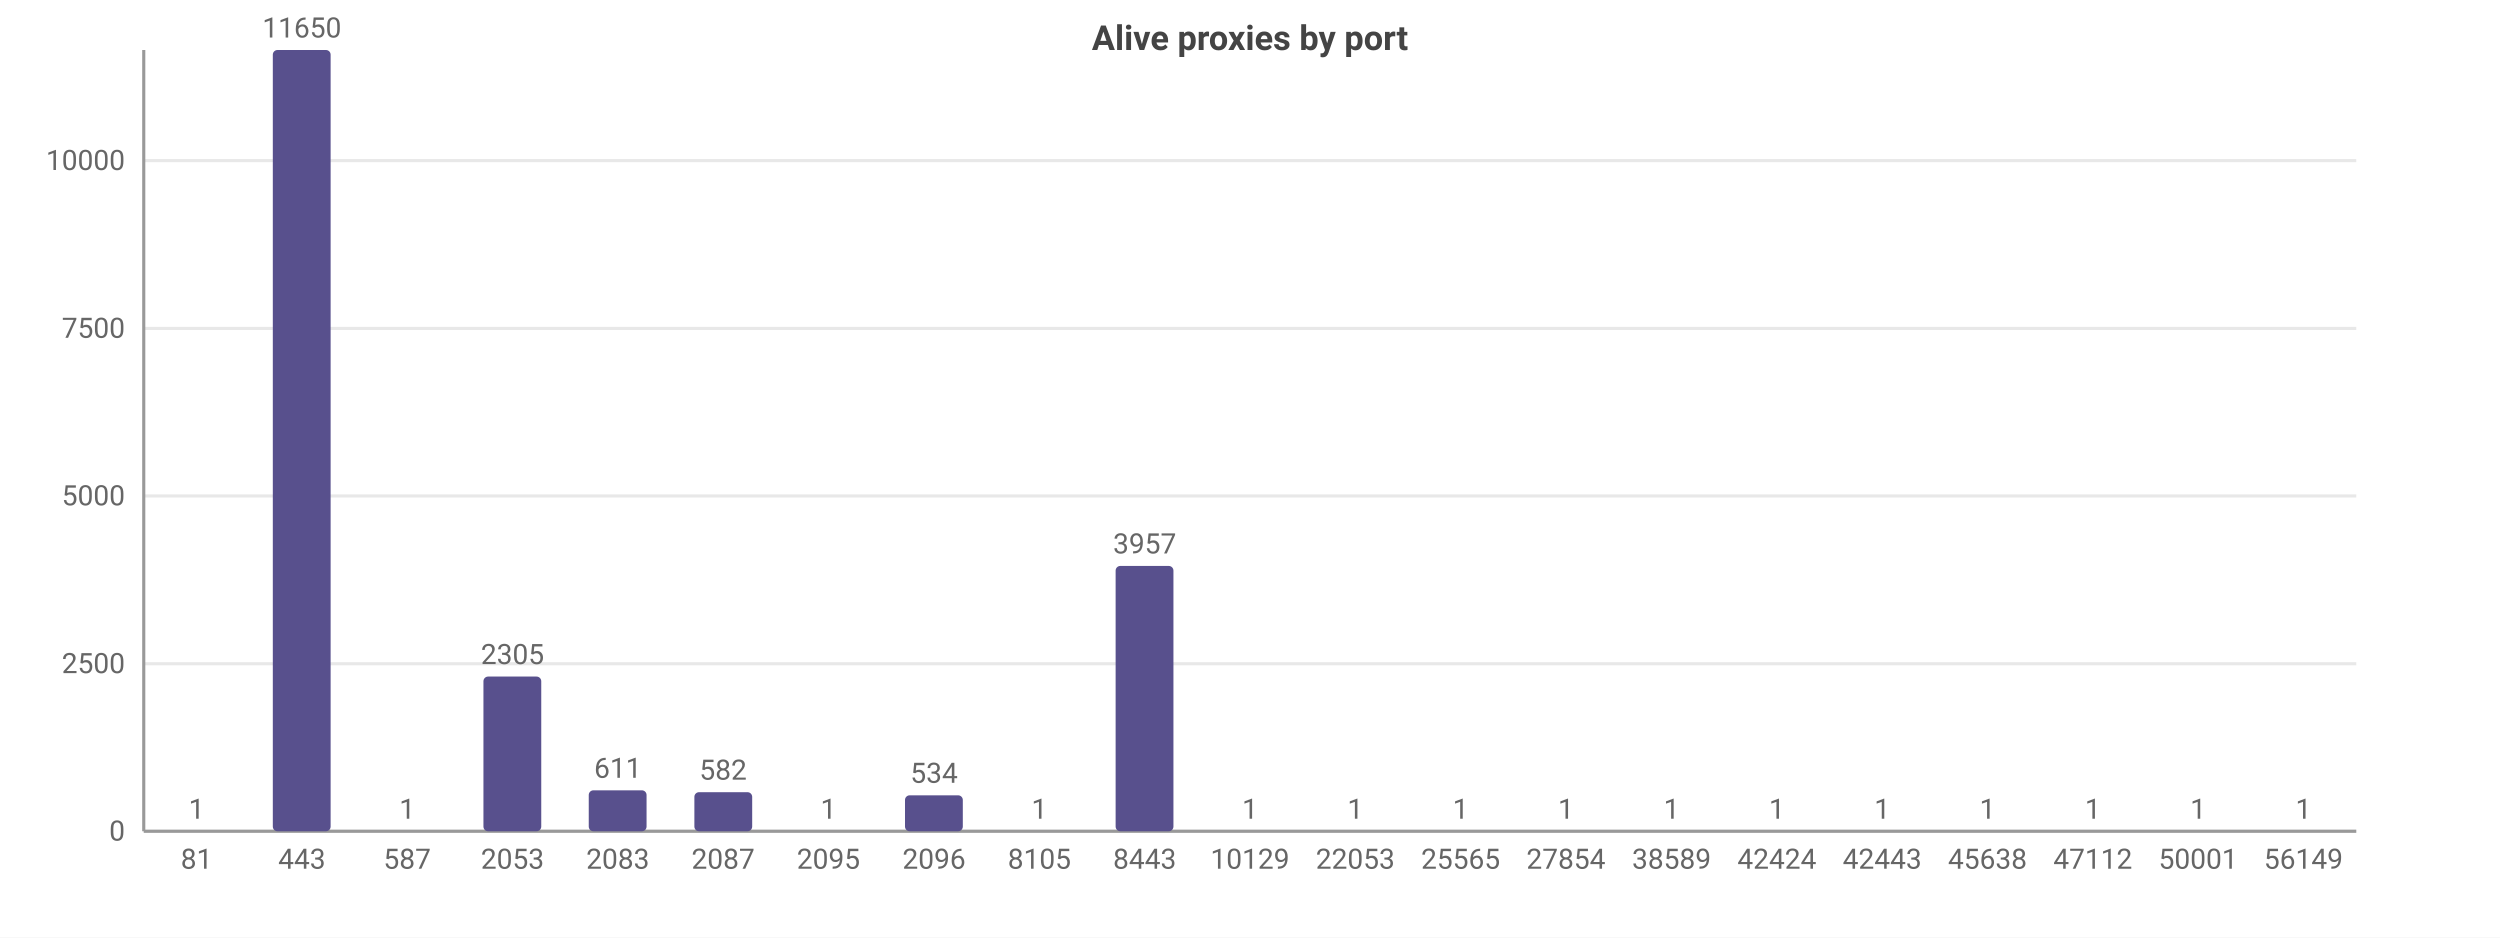
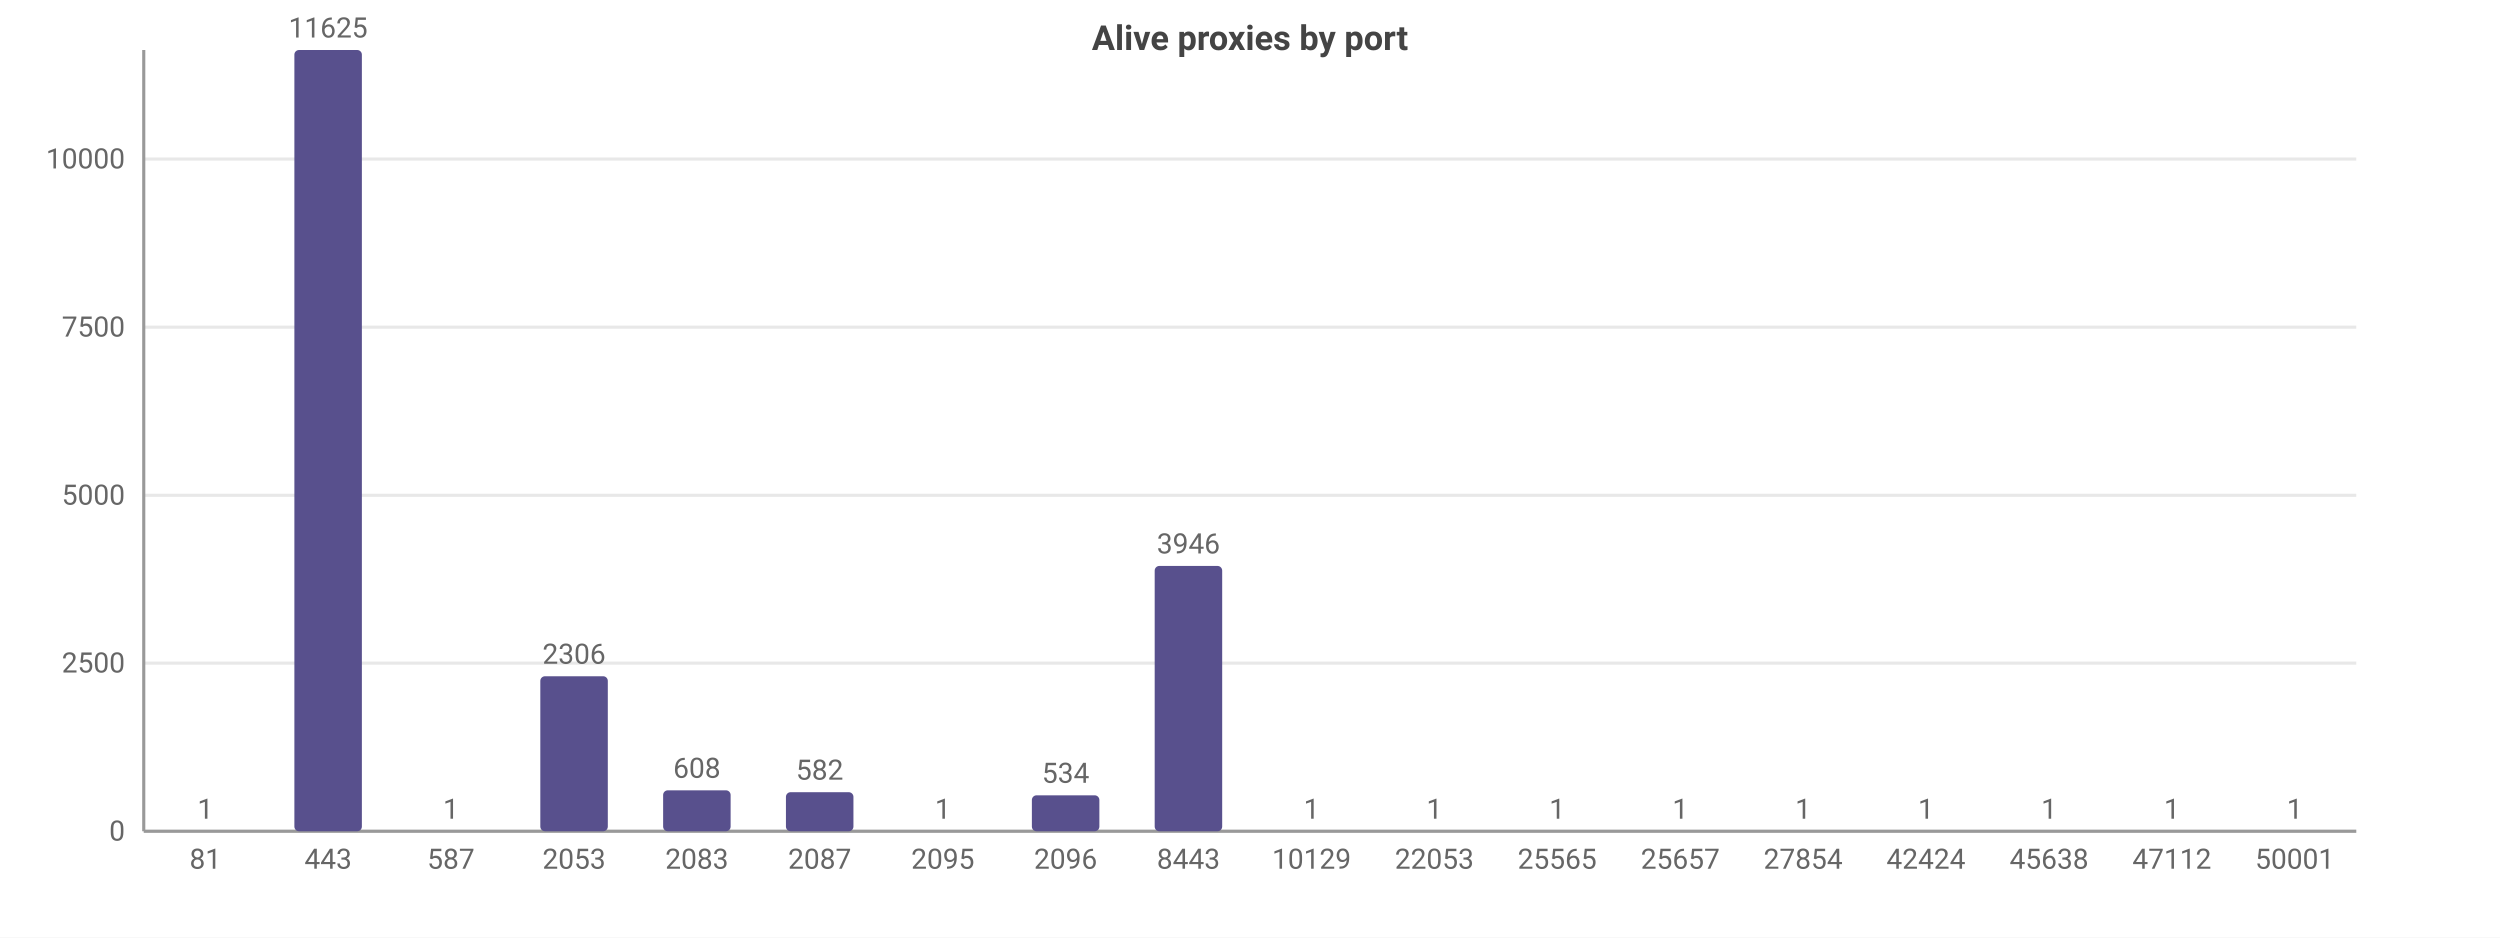
<svg xmlns="http://www.w3.org/2000/svg" width="800" height="300" viewBox="0 0 800 300">
  <rect width="800" height="300" fill="#ffffff" />
  <style>text{font-family:system-ui,-apple-system,'Segoe UI',Roboto,sans-serif}.g{stroke:#e8e8e8;stroke-width:1}.a{stroke:#999;stroke-width:1}.t{font-size:9px;fill:#666}.m{font-size:9px;text-anchor:middle;fill:#666}.e{font-size:9px;text-anchor:end;fill:#666}.l{font-size:10px;fill:#333}.tt{font-size:11px;font-weight:600;text-anchor:middle;fill:#444}</style>
  <text class="tt" x="400.0" y="16">Alive proxies by port</text>
  <line class="g" x1="46" y1="266" x2="754" y2="266" />
  <text class="e" x="40" y="269">0</text>
-   <line class="g" x1="46" y1="212.4" x2="754" y2="212.4" />
-   <text class="e" x="40" y="215.4">2500</text>
-   <line class="g" x1="46" y1="158.7" x2="754" y2="158.7" />
-   <text class="e" x="40" y="161.7">5000</text>
-   <line class="g" x1="46" y1="105.1" x2="754" y2="105.1" />
-   <text class="e" x="40" y="108.1">7500</text>
-   <line class="g" x1="46" y1="51.4" x2="754" y2="51.4" />
-   <text class="e" x="40" y="54.4">10000</text>
+   <line class="g" x1="46" y1="212.2" x2="754" y2="212.2" />
+   <text class="e" x="40" y="215.2">2500</text>
+   <line class="g" x1="46" y1="158.5" x2="754" y2="158.5" />
+   <text class="e" x="40" y="161.5">5000</text>
+   <line class="g" x1="46" y1="104.7" x2="754" y2="104.7" />
+   <text class="e" x="40" y="107.7">7500</text>
+   <line class="g" x1="46" y1="50.9" x2="754" y2="50.9" />
+   <text class="e" x="40" y="53.9">10000</text>
  <line class="a" x1="46" y1="16" x2="46" y2="266" />
  <line class="a" x1="46" y1="266" x2="754" y2="266" />
-   <rect x="53.6" y="266.0" width="18.5" height="0.0" fill="#58508d" rx="1.5" />
-   <text class="m" x="62.9" y="262.0">1</text>
-   <text class="m" x="62.9" y="278">81</text>
-   <rect x="87.3" y="16" width="18.5" height="250" fill="#58508d" rx="1.5" />
-   <text class="m" x="96.6" y="12">11650</text>
-   <text class="m" x="96.6" y="278">443</text>
-   <rect x="121.0" y="266.0" width="18.5" height="0.0" fill="#58508d" rx="1.5" />
-   <text class="m" x="130.3" y="262.0">1</text>
-   <text class="m" x="130.3" y="278">587</text>
-   <rect x="154.7" y="216.5" width="18.5" height="49.5" fill="#58508d" rx="1.5" />
-   <text class="m" x="164" y="212.5">2305</text>
-   <text class="m" x="164" y="278">2053</text>
-   <rect x="188.4" y="252.9" width="18.5" height="13.1" fill="#58508d" rx="1.5" />
-   <text class="m" x="197.7" y="248.9">611</text>
-   <text class="m" x="197.7" y="278">2083</text>
-   <rect x="222.2" y="253.5" width="18.5" height="12.5" fill="#58508d" rx="1.5" />
-   <text class="m" x="231.4" y="249.5">582</text>
-   <text class="m" x="231.4" y="278">2087</text>
-   <rect x="255.9" y="266.0" width="18.5" height="0.0" fill="#58508d" rx="1.5" />
-   <text class="m" x="265.1" y="262.0">1</text>
-   <text class="m" x="265.1" y="278">2095</text>
-   <rect x="289.6" y="254.5" width="18.5" height="11.5" fill="#58508d" rx="1.5" />
-   <text class="m" x="298.9" y="250.5">534</text>
-   <text class="m" x="298.9" y="278">2096</text>
-   <rect x="323.3" y="266.0" width="18.5" height="0.0" fill="#58508d" rx="1.5" />
-   <text class="m" x="332.6" y="262.0">1</text>
-   <text class="m" x="332.6" y="278">8105</text>
-   <rect x="357.0" y="181.1" width="18.5" height="84.9" fill="#58508d" rx="1.5" />
-   <text class="m" x="366.3" y="177.1">3957</text>
-   <text class="m" x="366.3" y="278">8443</text>
-   <rect x="390.7" y="266.0" width="18.5" height="0.0" fill="#58508d" rx="1.5" />
-   <text class="m" x="400" y="262.0">1</text>
-   <text class="m" x="400" y="278">10129</text>
-   <rect x="424.4" y="266.0" width="18.5" height="0.0" fill="#58508d" rx="1.5" />
-   <text class="m" x="433.7" y="262.0">1</text>
-   <text class="m" x="433.7" y="278">22053</text>
-   <rect x="458.2" y="266.0" width="18.5" height="0.0" fill="#58508d" rx="1.5" />
-   <text class="m" x="467.4" y="262.0">1</text>
-   <text class="m" x="467.4" y="278">25565</text>
-   <rect x="491.9" y="266.0" width="18.5" height="0.0" fill="#58508d" rx="1.5" />
-   <text class="m" x="501.1" y="262.0">1</text>
-   <text class="m" x="501.1" y="278">27854</text>
-   <rect x="525.6" y="266.0" width="18.5" height="0.0" fill="#58508d" rx="1.5" />
-   <text class="m" x="534.9" y="262.0">1</text>
-   <text class="m" x="534.9" y="278">38589</text>
-   <rect x="559.3" y="266.0" width="18.5" height="0.0" fill="#58508d" rx="1.5" />
-   <text class="m" x="568.6" y="262.0">1</text>
-   <text class="m" x="568.6" y="278">42424</text>
-   <rect x="593.0" y="266.0" width="18.5" height="0.0" fill="#58508d" rx="1.5" />
-   <text class="m" x="602.3" y="262.0">1</text>
-   <text class="m" x="602.3" y="278">42443</text>
-   <rect x="626.7" y="266.0" width="18.5" height="0.0" fill="#58508d" rx="1.5" />
-   <text class="m" x="636" y="262.0">1</text>
-   <text class="m" x="636" y="278">45638</text>
-   <rect x="660.4" y="266.0" width="18.5" height="0.0" fill="#58508d" rx="1.5" />
-   <text class="m" x="669.7" y="262.0">1</text>
-   <text class="m" x="669.7" y="278">47112</text>
-   <rect x="694.2" y="266.0" width="18.5" height="0.0" fill="#58508d" rx="1.5" />
-   <text class="m" x="703.4" y="262.0">1</text>
-   <text class="m" x="703.4" y="278">50001</text>
-   <rect x="727.9" y="266.0" width="18.5" height="0.0" fill="#58508d" rx="1.5" />
-   <text class="m" x="737.1" y="262.0">1</text>
-   <text class="m" x="737.1" y="278">56149</text>
+   <rect x="54.9" y="266.0" width="21.6" height="0.0" fill="#58508d" rx="1.5" />
+   <text class="m" x="65.7" y="262.0">1</text>
+   <text class="m" x="65.7" y="278">81</text>
+   <rect x="94.2" y="16" width="21.6" height="250" fill="#58508d" rx="1.5" />
+   <text class="m" x="105" y="12">11625</text>
+   <text class="m" x="105" y="278">443</text>
+   <rect x="133.5" y="266.0" width="21.6" height="0.0" fill="#58508d" rx="1.5" />
+   <text class="m" x="144.3" y="262.0">1</text>
+   <text class="m" x="144.3" y="278">587</text>
+   <rect x="172.9" y="216.4" width="21.6" height="49.6" fill="#58508d" rx="1.5" />
+   <text class="m" x="183.7" y="212.4">2306</text>
+   <text class="m" x="183.7" y="278">2053</text>
+   <rect x="212.2" y="252.9" width="21.6" height="13.1" fill="#58508d" rx="1.5" />
+   <text class="m" x="223" y="248.9">608</text>
+   <text class="m" x="223" y="278">2083</text>
+   <rect x="251.5" y="253.5" width="21.6" height="12.5" fill="#58508d" rx="1.5" />
+   <text class="m" x="262.3" y="249.5">582</text>
+   <text class="m" x="262.3" y="278">2087</text>
+   <rect x="290.9" y="266.0" width="21.6" height="0.0" fill="#58508d" rx="1.5" />
+   <text class="m" x="301.7" y="262.0">1</text>
+   <text class="m" x="301.7" y="278">2095</text>
+   <rect x="330.2" y="254.5" width="21.6" height="11.5" fill="#58508d" rx="1.5" />
+   <text class="m" x="341" y="250.5">534</text>
+   <text class="m" x="341" y="278">2096</text>
+   <rect x="369.5" y="181.1" width="21.6" height="84.9" fill="#58508d" rx="1.5" />
+   <text class="m" x="380.3" y="177.1">3946</text>
+   <text class="m" x="380.3" y="278">8443</text>
+   <rect x="408.9" y="266.0" width="21.6" height="0.0" fill="#58508d" rx="1.5" />
+   <text class="m" x="419.7" y="262.0">1</text>
+   <text class="m" x="419.7" y="278">10129</text>
+   <rect x="448.2" y="266.0" width="21.6" height="0.0" fill="#58508d" rx="1.5" />
+   <text class="m" x="459" y="262.0">1</text>
+   <text class="m" x="459" y="278">22053</text>
+   <rect x="487.5" y="266.0" width="21.6" height="0.0" fill="#58508d" rx="1.5" />
+   <text class="m" x="498.3" y="262.0">1</text>
+   <text class="m" x="498.3" y="278">25565</text>
+   <rect x="526.9" y="266.0" width="21.6" height="0.0" fill="#58508d" rx="1.5" />
+   <text class="m" x="537.7" y="262.0">1</text>
+   <text class="m" x="537.7" y="278">25657</text>
+   <rect x="566.2" y="266.0" width="21.6" height="0.0" fill="#58508d" rx="1.5" />
+   <text class="m" x="577" y="262.0">1</text>
+   <text class="m" x="577" y="278">27854</text>
+   <rect x="605.5" y="266.0" width="21.6" height="0.0" fill="#58508d" rx="1.5" />
+   <text class="m" x="616.3" y="262.0">1</text>
+   <text class="m" x="616.3" y="278">42424</text>
+   <rect x="644.9" y="266.0" width="21.6" height="0.0" fill="#58508d" rx="1.5" />
+   <text class="m" x="655.7" y="262.0">1</text>
+   <text class="m" x="655.7" y="278">45638</text>
+   <rect x="684.2" y="266.0" width="21.6" height="0.0" fill="#58508d" rx="1.5" />
+   <text class="m" x="695" y="262.0">1</text>
+   <text class="m" x="695" y="278">47112</text>
+   <rect x="723.5" y="266.0" width="21.6" height="0.0" fill="#58508d" rx="1.5" />
+   <text class="m" x="734.3" y="262.0">1</text>
+   <text class="m" x="734.3" y="278">50001</text>
</svg>
